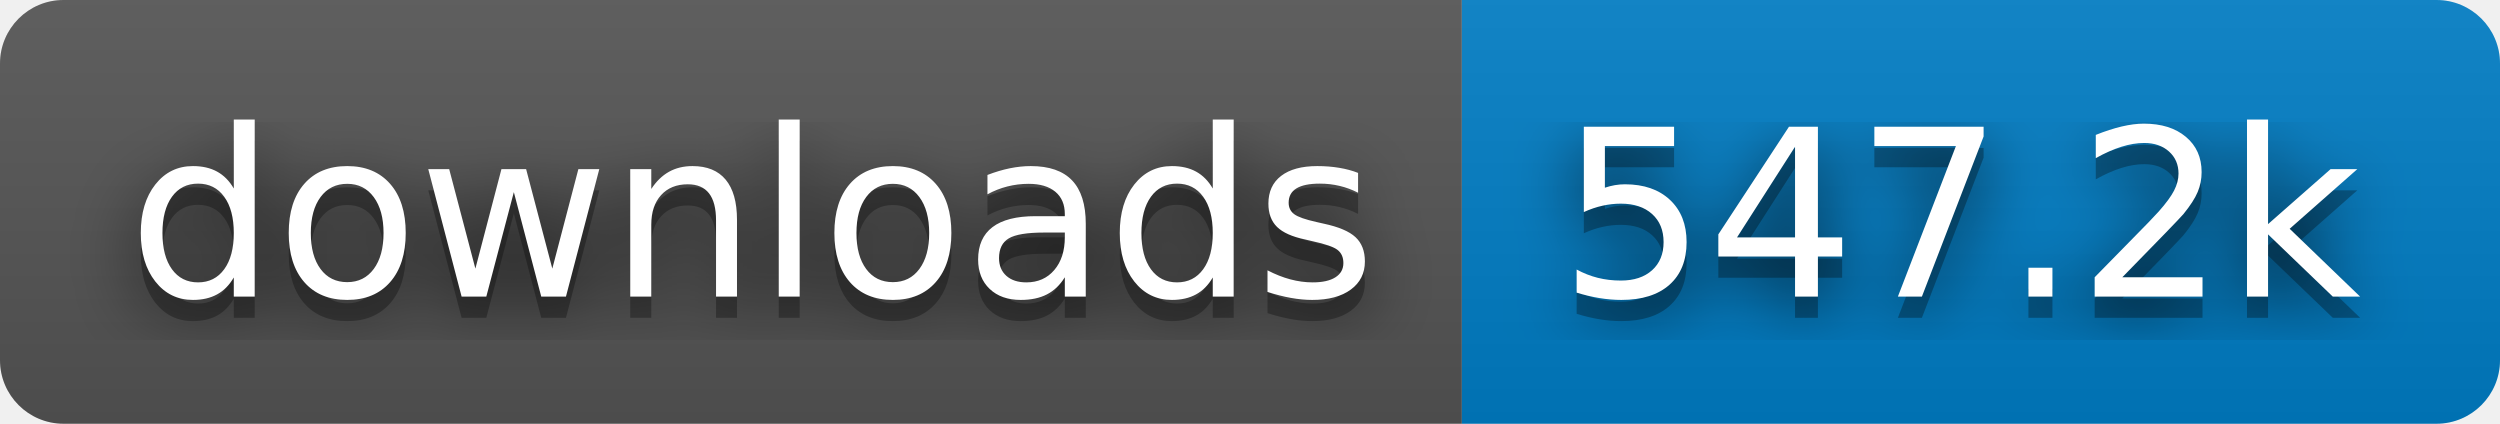
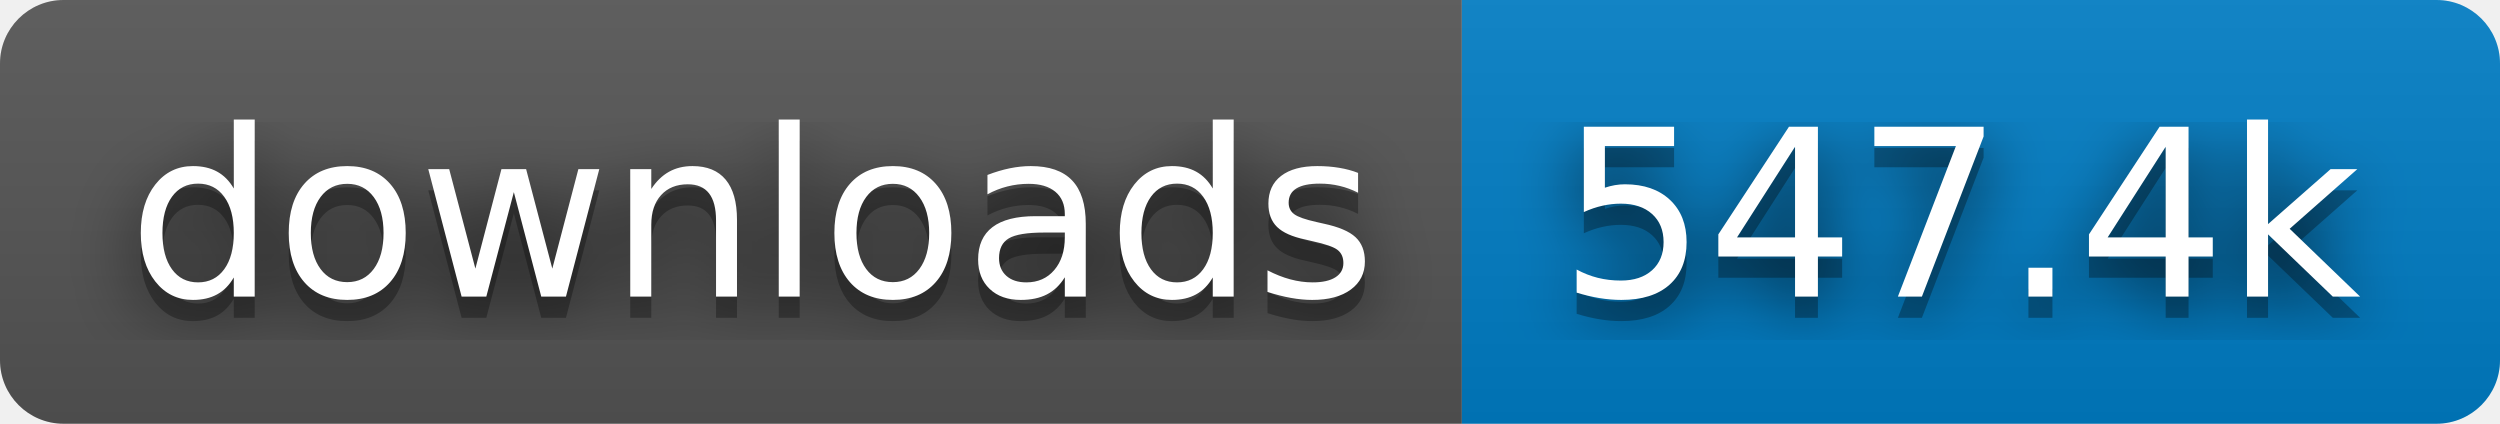
- <svg xmlns="http://www.w3.org/2000/svg" width="118" height="20" role="img" aria-label="downloads: 547.2k">
+ <svg xmlns="http://www.w3.org/2000/svg" width="118" height="20" role="img" aria-label="downloads: 547.4k">
  <filter id="blur">
    <feGaussianBlur stdDeviation="16" />
  </filter>
  <linearGradient id="s" x2="0" y2="100%">
    <stop offset="0" stop-color="#bbb" stop-opacity=".1" />
    <stop offset="1" stop-opacity=".1" />
  </linearGradient>
  <clipPath id="r">
    <rect width="118" height="20" rx="3" />
  </clipPath>
  <g clip-path="url(#r)">
    <rect width="69" height="20" fill="#555" />
    <rect x="69" width="49" height="20" fill="#007ec6" />
    <rect width="118" height="20" fill="url(#s)" />
  </g>
  <g fill="#fff" text-anchor="middle" font-family="Verdana,Geneva,DejaVu Sans,sans-serif" text-rendering="geometricPrecision" font-size="110">
    <g transform="scale(.1)">
      <g aria-hidden="true" fill="#010101">
        <text x="355" y="150" fill-opacity=".8" filter="url(#blur)" textLength="590">downloads</text>
        <text x="355" y="150" fill-opacity=".3" textLength="590">downloads</text>
      </g>
      <text x="355" y="140" textLength="590">downloads</text>
    </g>
    <g transform="scale(.1)">
      <g aria-hidden="true" fill="#010101">
-         <text x="925" y="150" fill-opacity=".8" filter="url(#blur)" textLength="390">547.2k</text>
-         <text x="925" y="150" fill-opacity=".3" textLength="390">547.2k</text>
+         <text x="925" y="150" fill-opacity=".8" filter="url(#blur)" textLength="390">547.4k</text>
+         <text x="925" y="150" fill-opacity=".3" textLength="390">547.4k</text>
      </g>
-       <text x="925" y="140" textLength="390">547.2k</text>
+       <text x="925" y="140" textLength="390">547.4k</text>
    </g>
  </g>
</svg>
